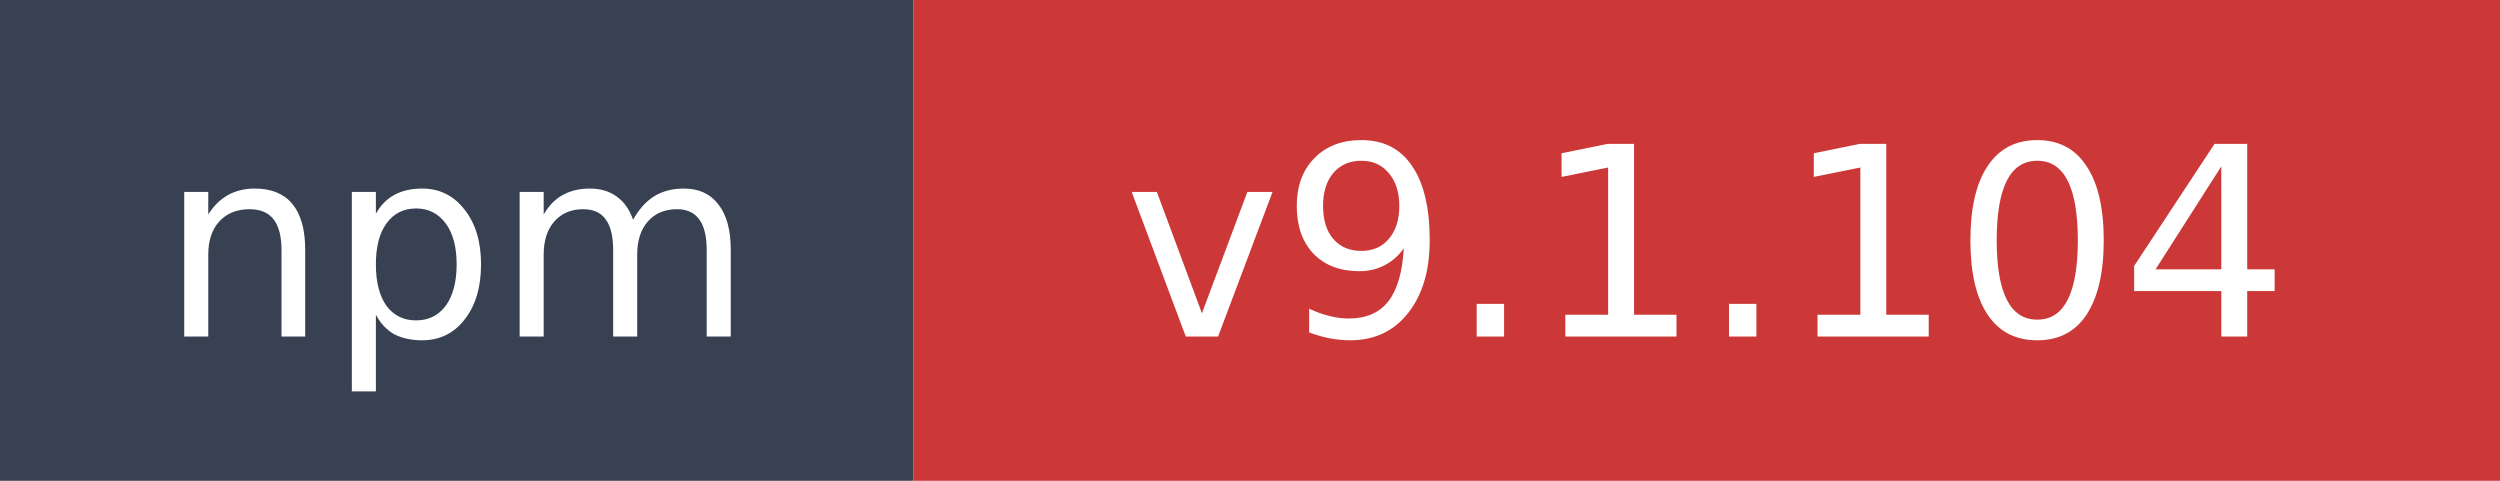
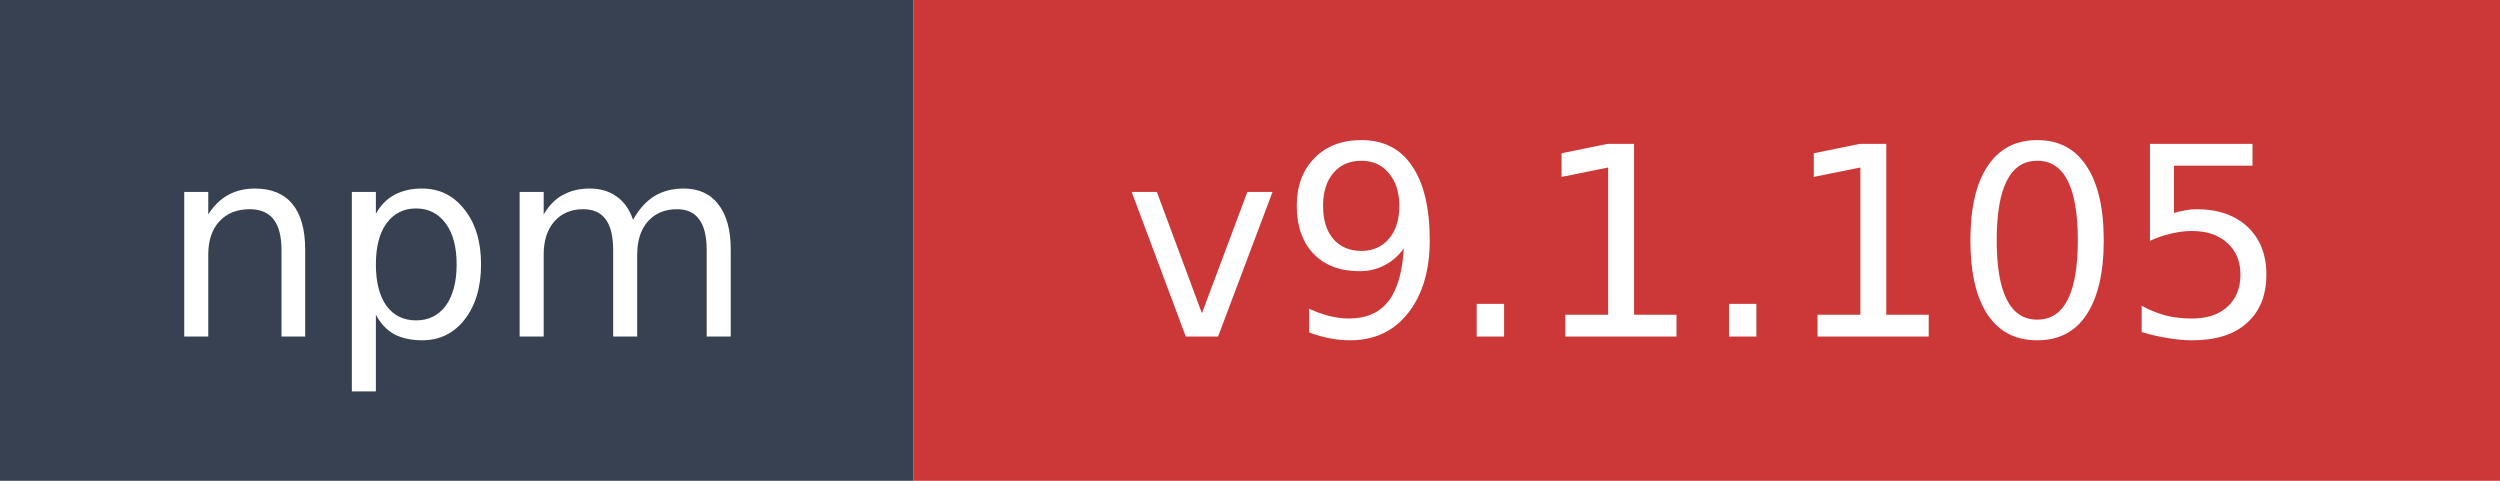
- <svg xmlns="http://www.w3.org/2000/svg" width="104" height="20" role="img" aria-label="npm: v9.1.104">
+ <svg xmlns="http://www.w3.org/2000/svg" width="104" height="20" role="img" aria-label="npm: v9.1.105">
  <rect width="38" height="20" fill="#374151" />
  <rect x="38" width="66" height="20" fill="#cb3837" />
  <text x="19" y="14" fill="#ffffff" font-family="Verdana,Geneva,DejaVu Sans,sans-serif" font-size="11" text-anchor="middle">npm</text>
-   <text x="71" y="14" fill="#ffffff" font-family="Verdana,Geneva,DejaVu Sans,sans-serif" font-size="11" text-anchor="middle">v9.1.104</text>
+   <text x="71" y="14" fill="#ffffff" font-family="Verdana,Geneva,DejaVu Sans,sans-serif" font-size="11" text-anchor="middle">v9.1.105</text>
</svg>
